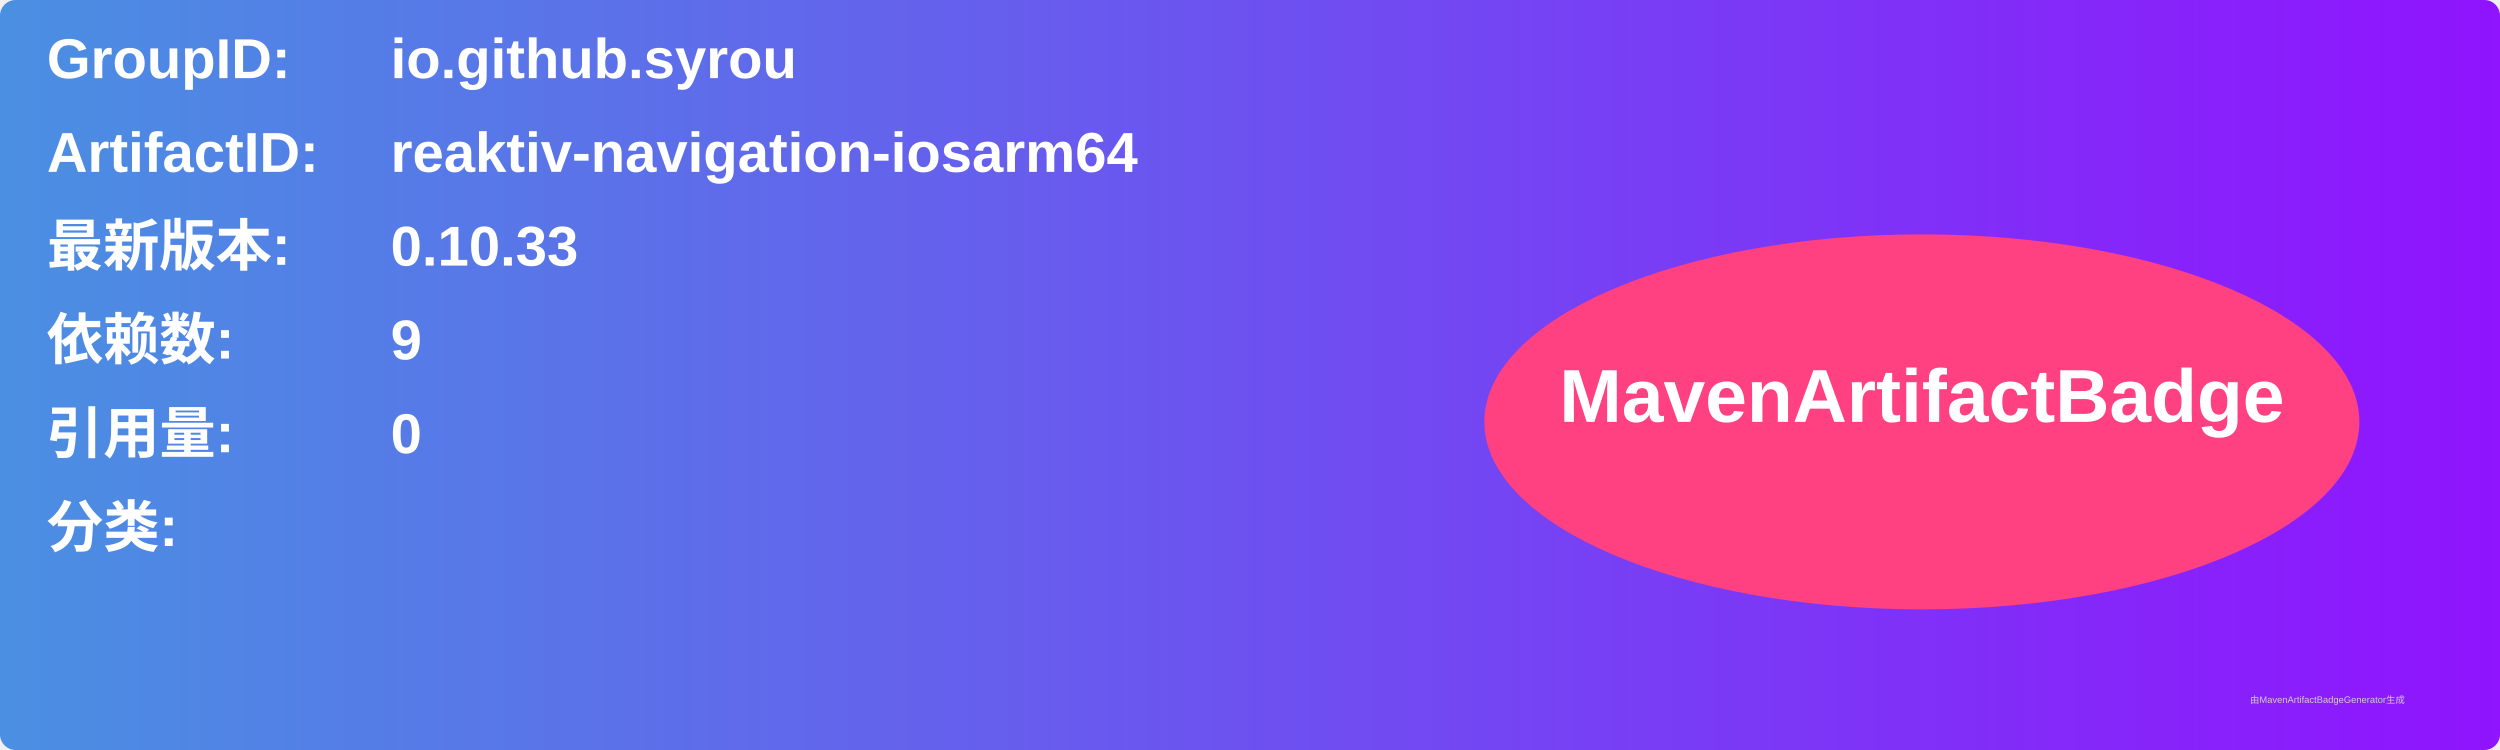
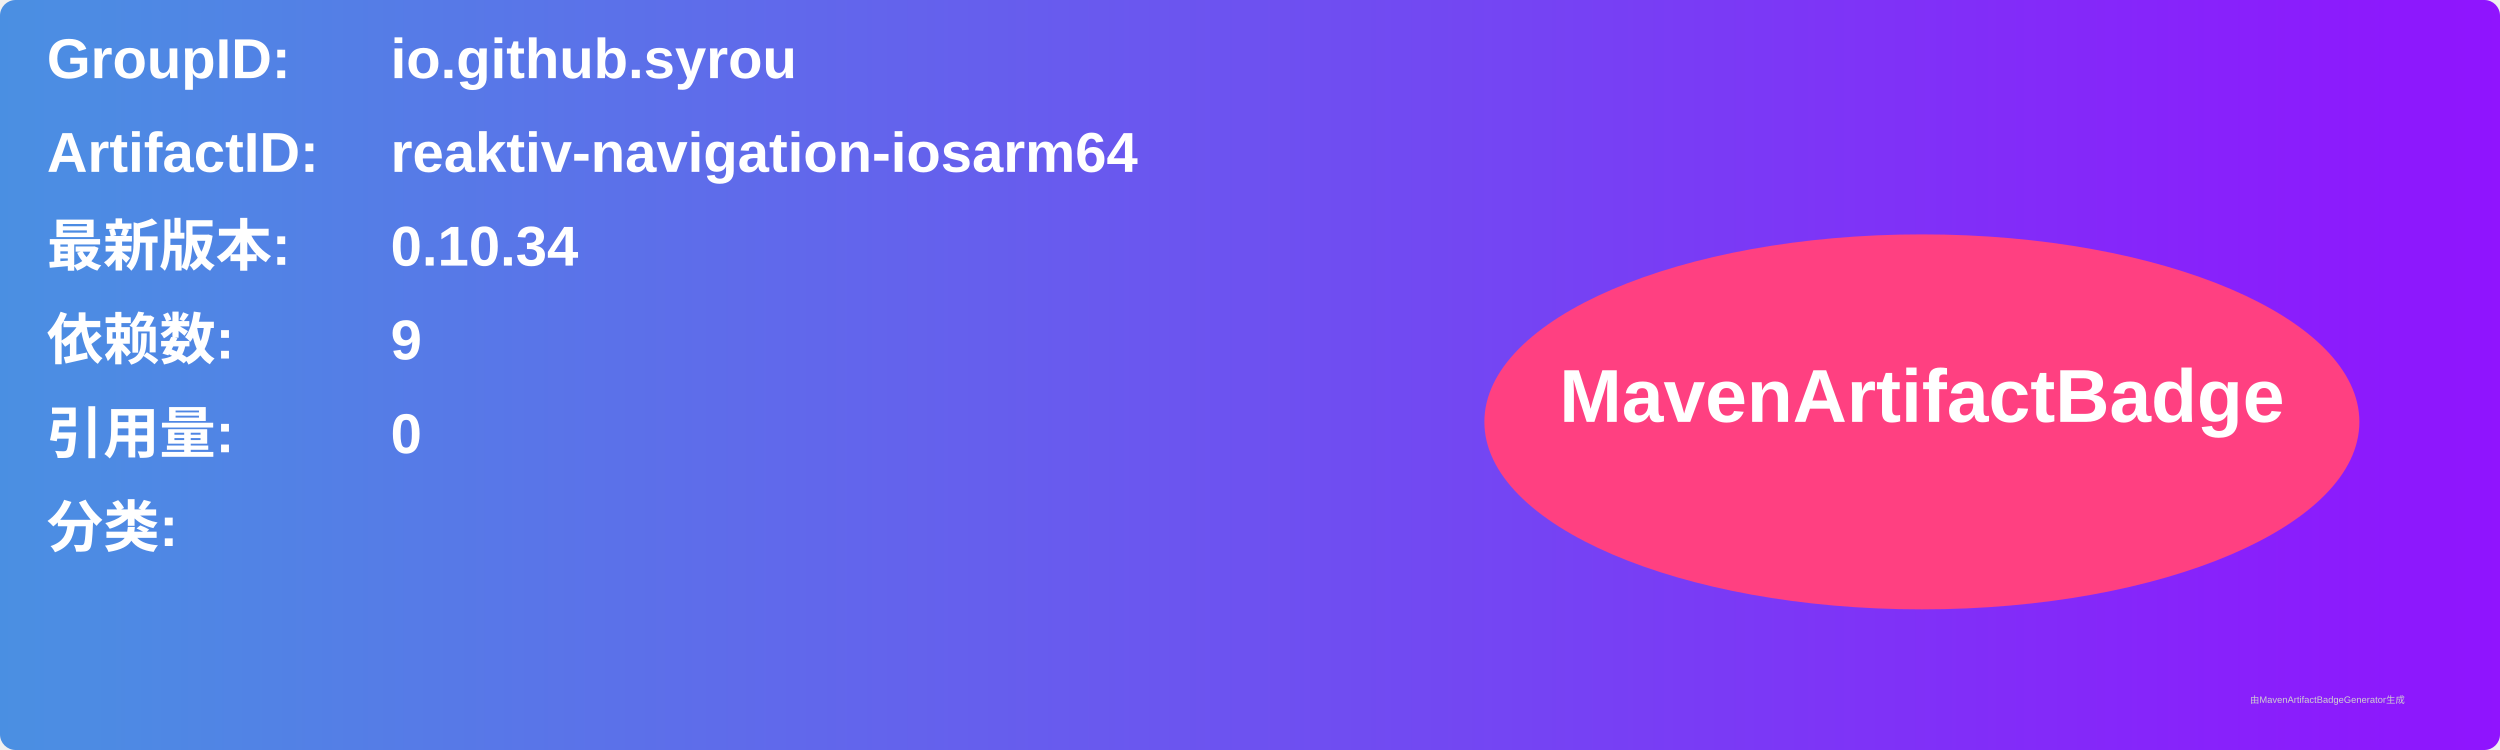
<svg xmlns="http://www.w3.org/2000/svg" width="800" height="240" viewBox="0 0 800 240">
  <linearGradient id="grad" x1="0%" y1="0%" x2="100%" y2="0%">
    <stop offset="0%" stop-color="#4a90e2" />
    <stop offset="100%" stop-color="#9013fe" />
  </linearGradient>
  <rect width="100%" height="100%" rx="5" ry="5" fill="url(#grad)" />
  <g transform="translate(15, 15)">
    <text x="0" y="10" font-family="Arial" font-size="18" fill="white" font-weight="bold" width="260">GroupID:</text>
    <text x="110" y="10" font-family="Arial" font-size="18" fill="white" font-weight="bold" width="460">io.github.syrou</text>
    <text x="0" y="40" font-family="Arial" font-size="18" fill="white" font-weight="bold" width="260">ArtifactID:</text>
    <text x="110" y="40" font-family="Arial" font-size="18" fill="white" font-weight="bold" width="460">reaktiv-navigation-iosarm64</text>
    <text x="0" y="70" font-family="Arial" font-size="18" fill="white" font-weight="bold">最新版本:</text>
    <text x="110" y="70" font-family="Arial" font-size="18" fill="white" font-weight="bold">
-       <tspan font-weight="bold">0.10.33</tspan>
+       <tspan font-weight="bold">0.10.34</tspan>
    </text>
    <text x="0" y="100" font-family="Arial" font-size="18" fill="white" font-weight="bold">依赖数: </text>
    <text x="110" y="100" font-family="Arial" font-size="18" fill="white">
      <tspan font-weight="bold">9</tspan>
    </text>
    <text x="0" y="130" font-family="Arial" font-size="18" fill="white" font-weight="bold">引用量: </text>
    <text x="110" y="130" font-family="Arial" font-size="18" fill="white">
      <tspan font-weight="bold">0</tspan>
    </text>
    <text x="0" y="160" font-family="Arial" font-size="18" fill="white" font-weight="bold">分类:</text>
    <text x="10" y="190" font-family="Arial" font-size="10" fill="white">
      <tspan font-weight="bold" />
    </text>
    <ellipse cx="600" cy="120" rx="140" ry="60" fill="#ff4081" />
    <text x="600" y="120" text-anchor="middle" font-family="Arial" font-size="24" fill="white" font-weight="bold">MavenArtifactBadge</text>
  </g>
  <text x="720" y="225" font-family="Arial" font-size="3" fill="#d0d0d0">由MavenArtifactBadgeGenerator生成</text>
</svg>
